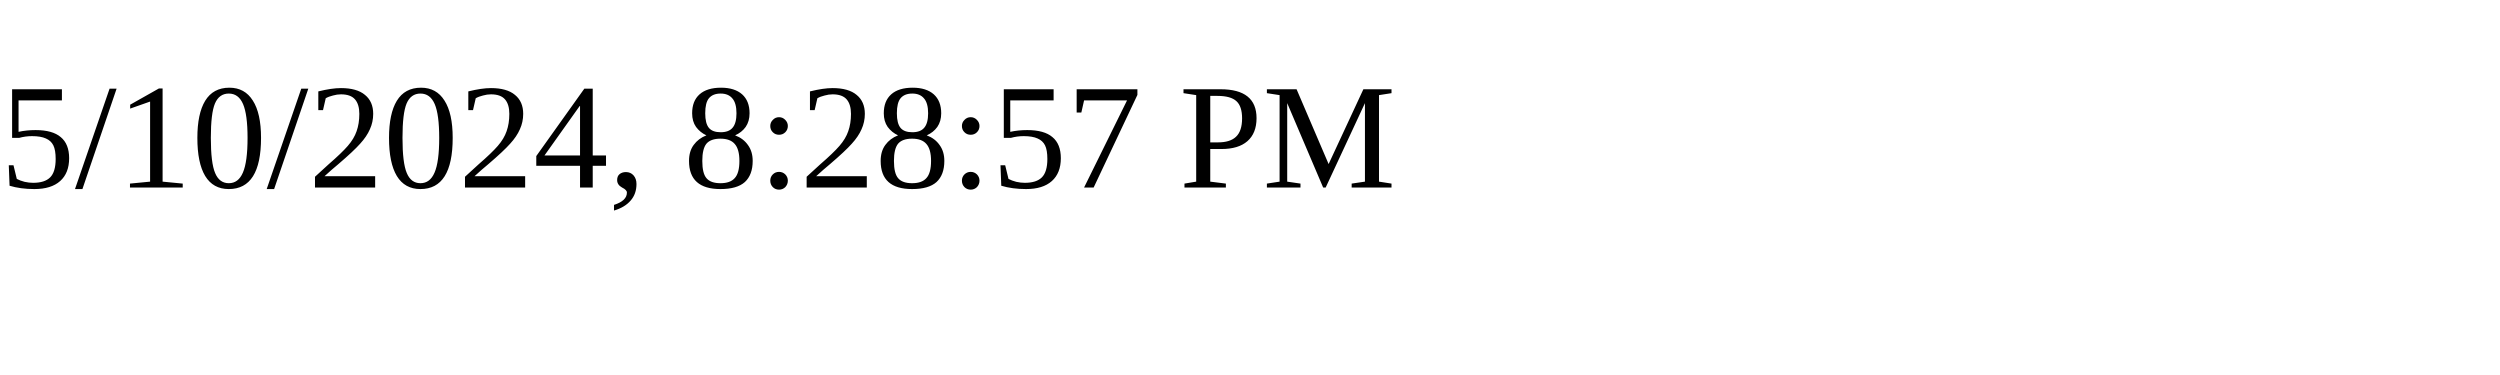
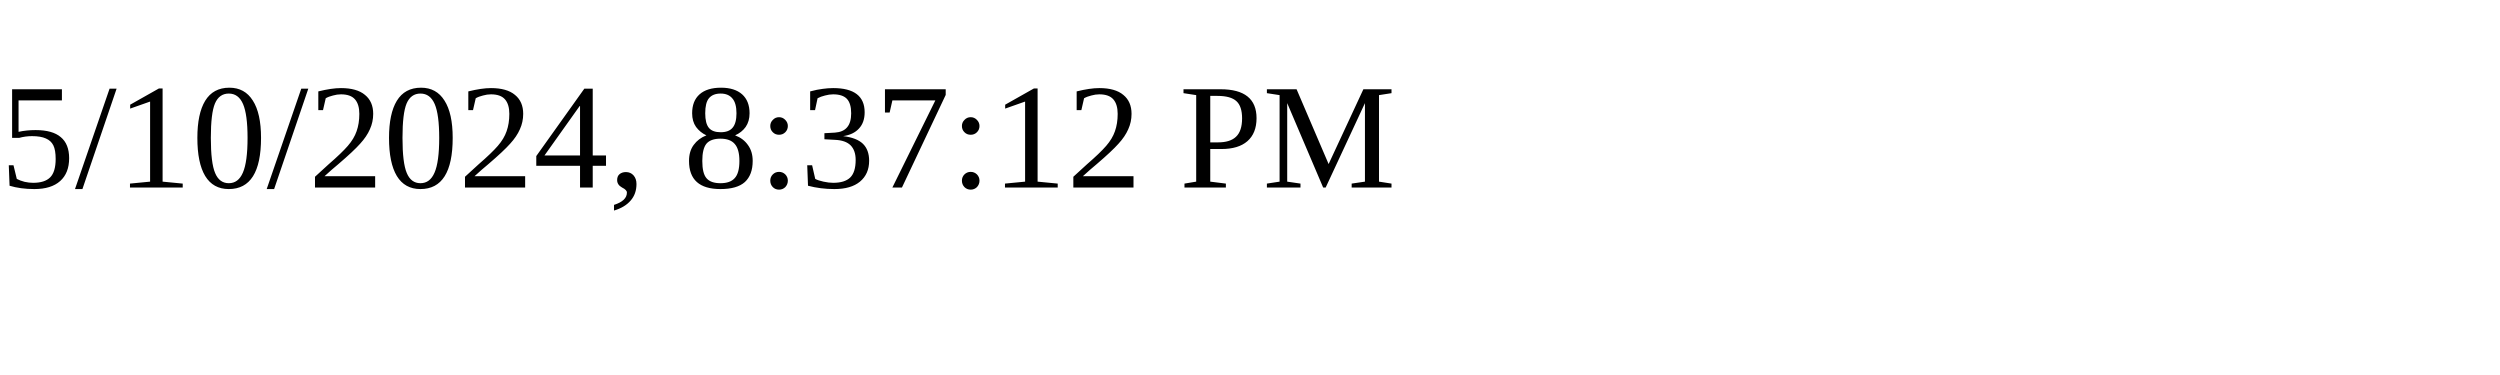
<svg xmlns="http://www.w3.org/2000/svg" height="30" width="200">
-   <text x="0" y="15">5/10/2024, 8:28:57 PM</text>
+   <text x="0" y="15">5/10/2024, 8:37:12 PM</text>
</svg>
